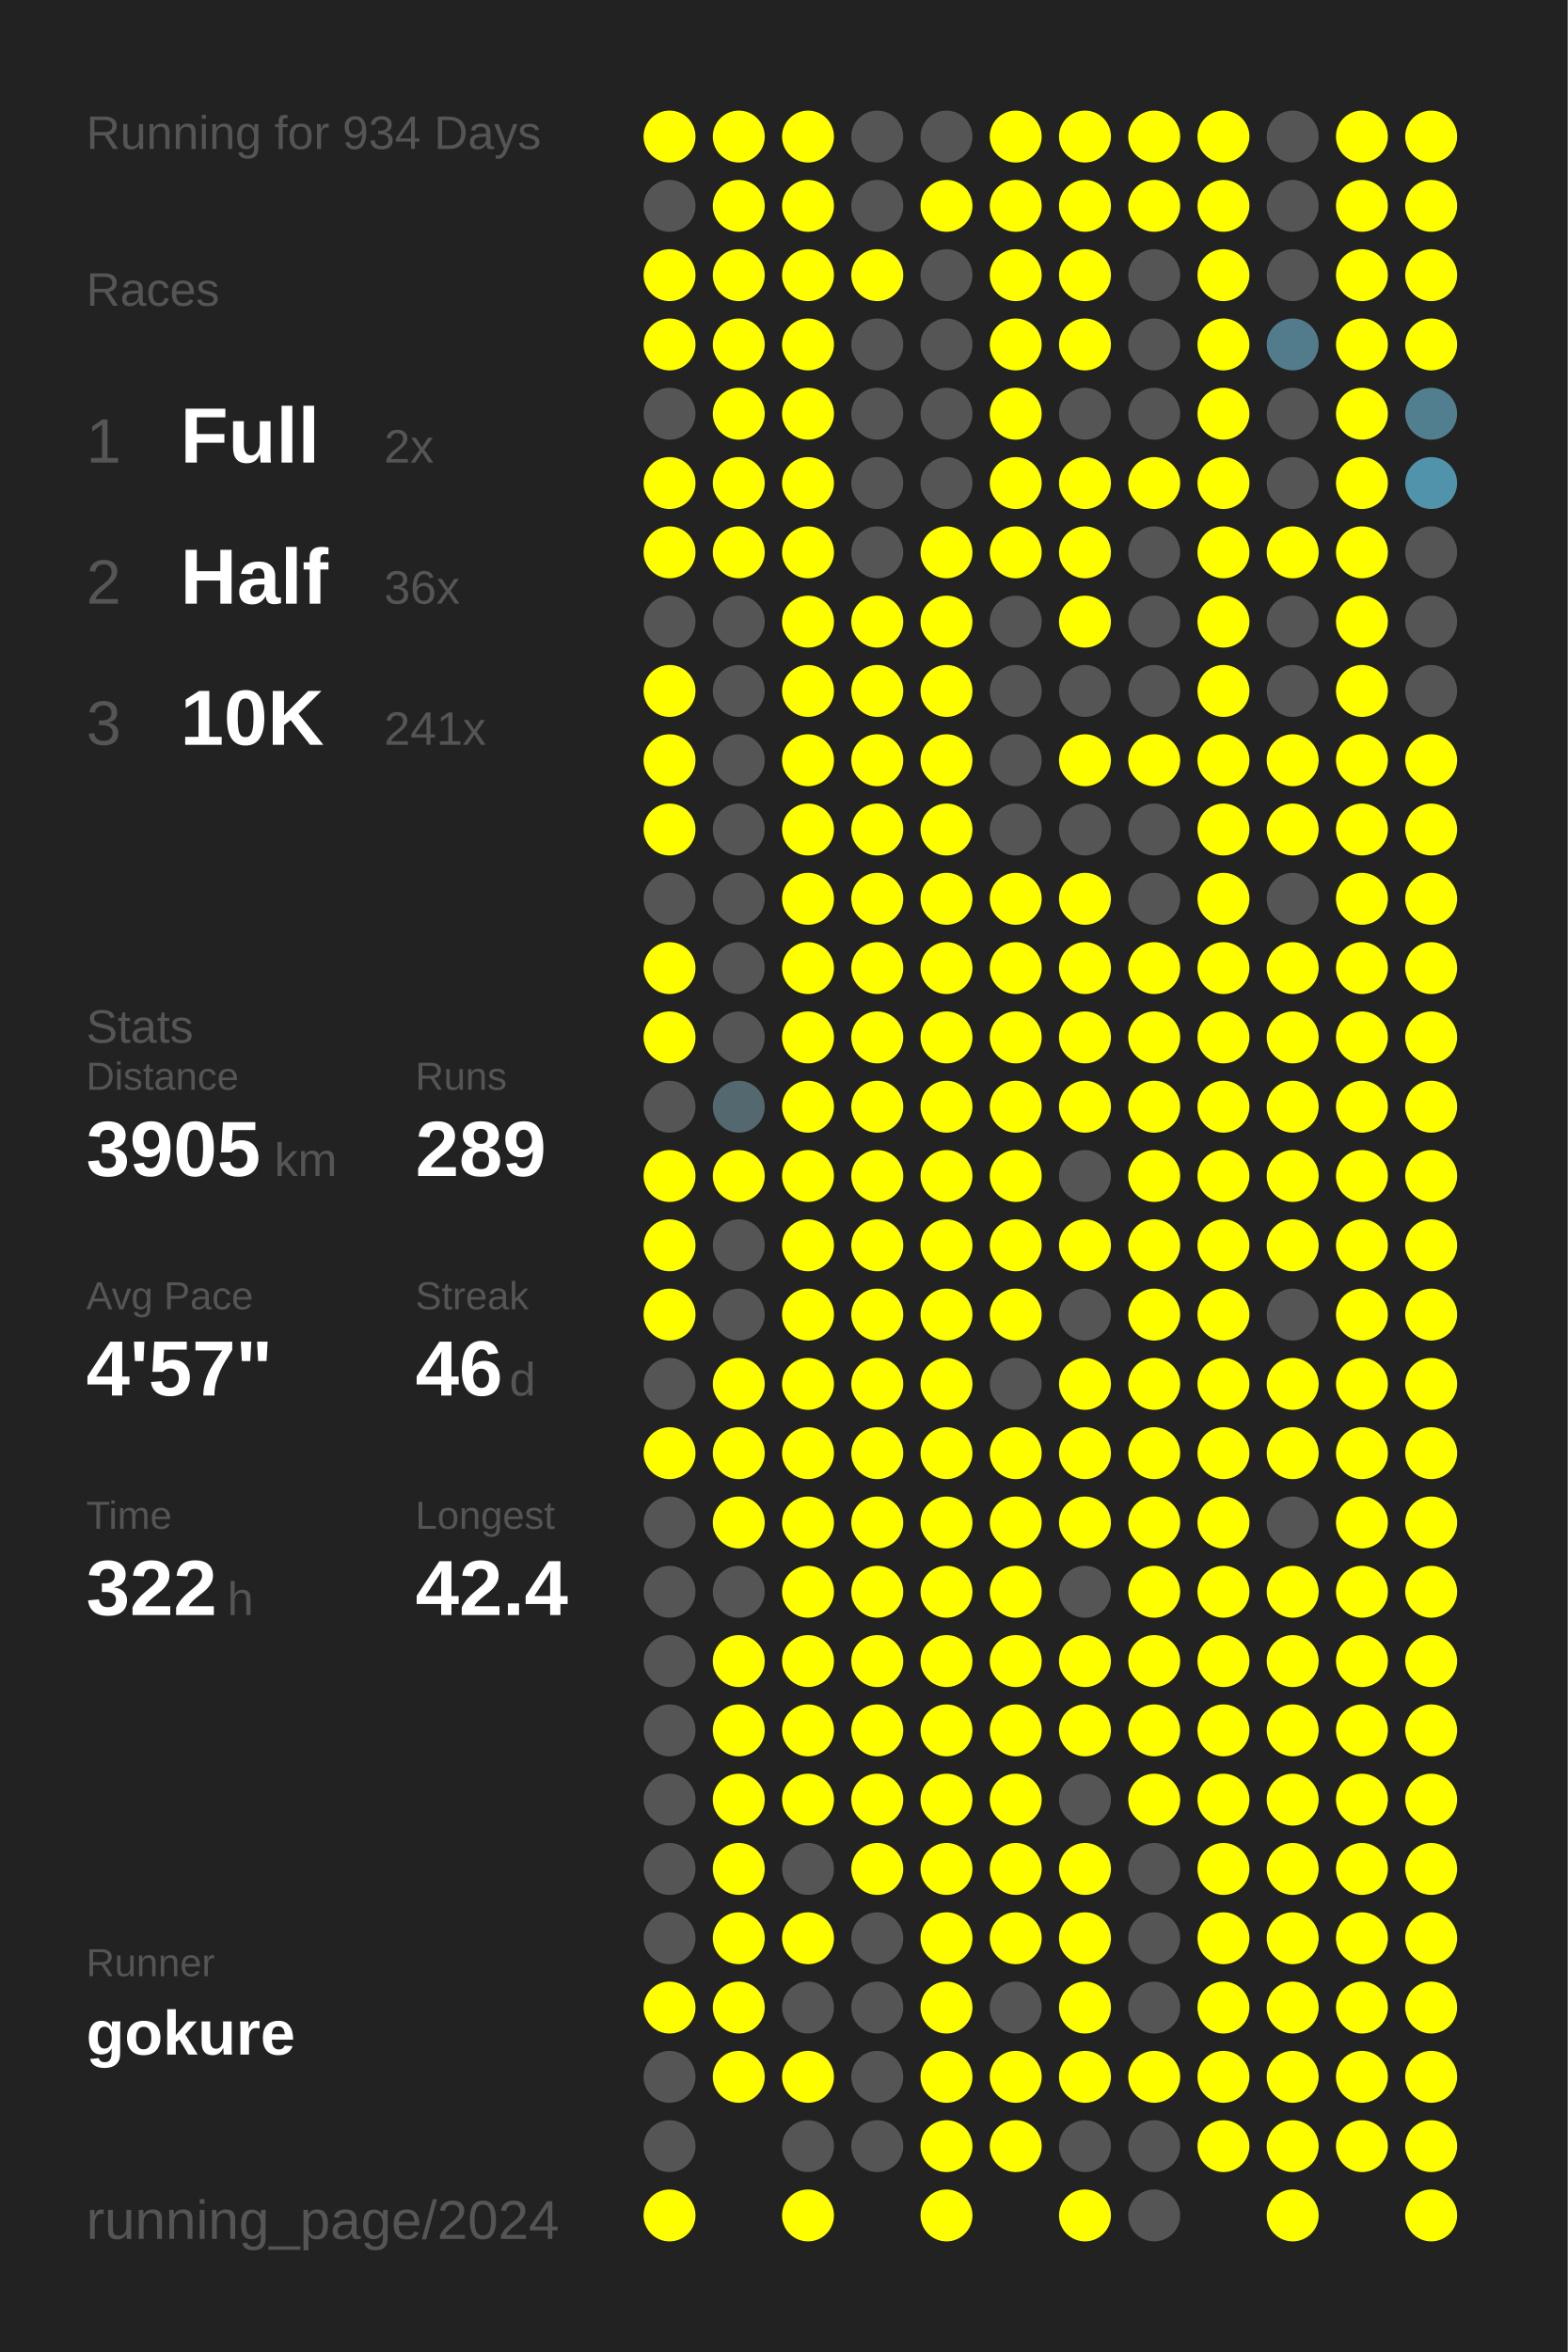
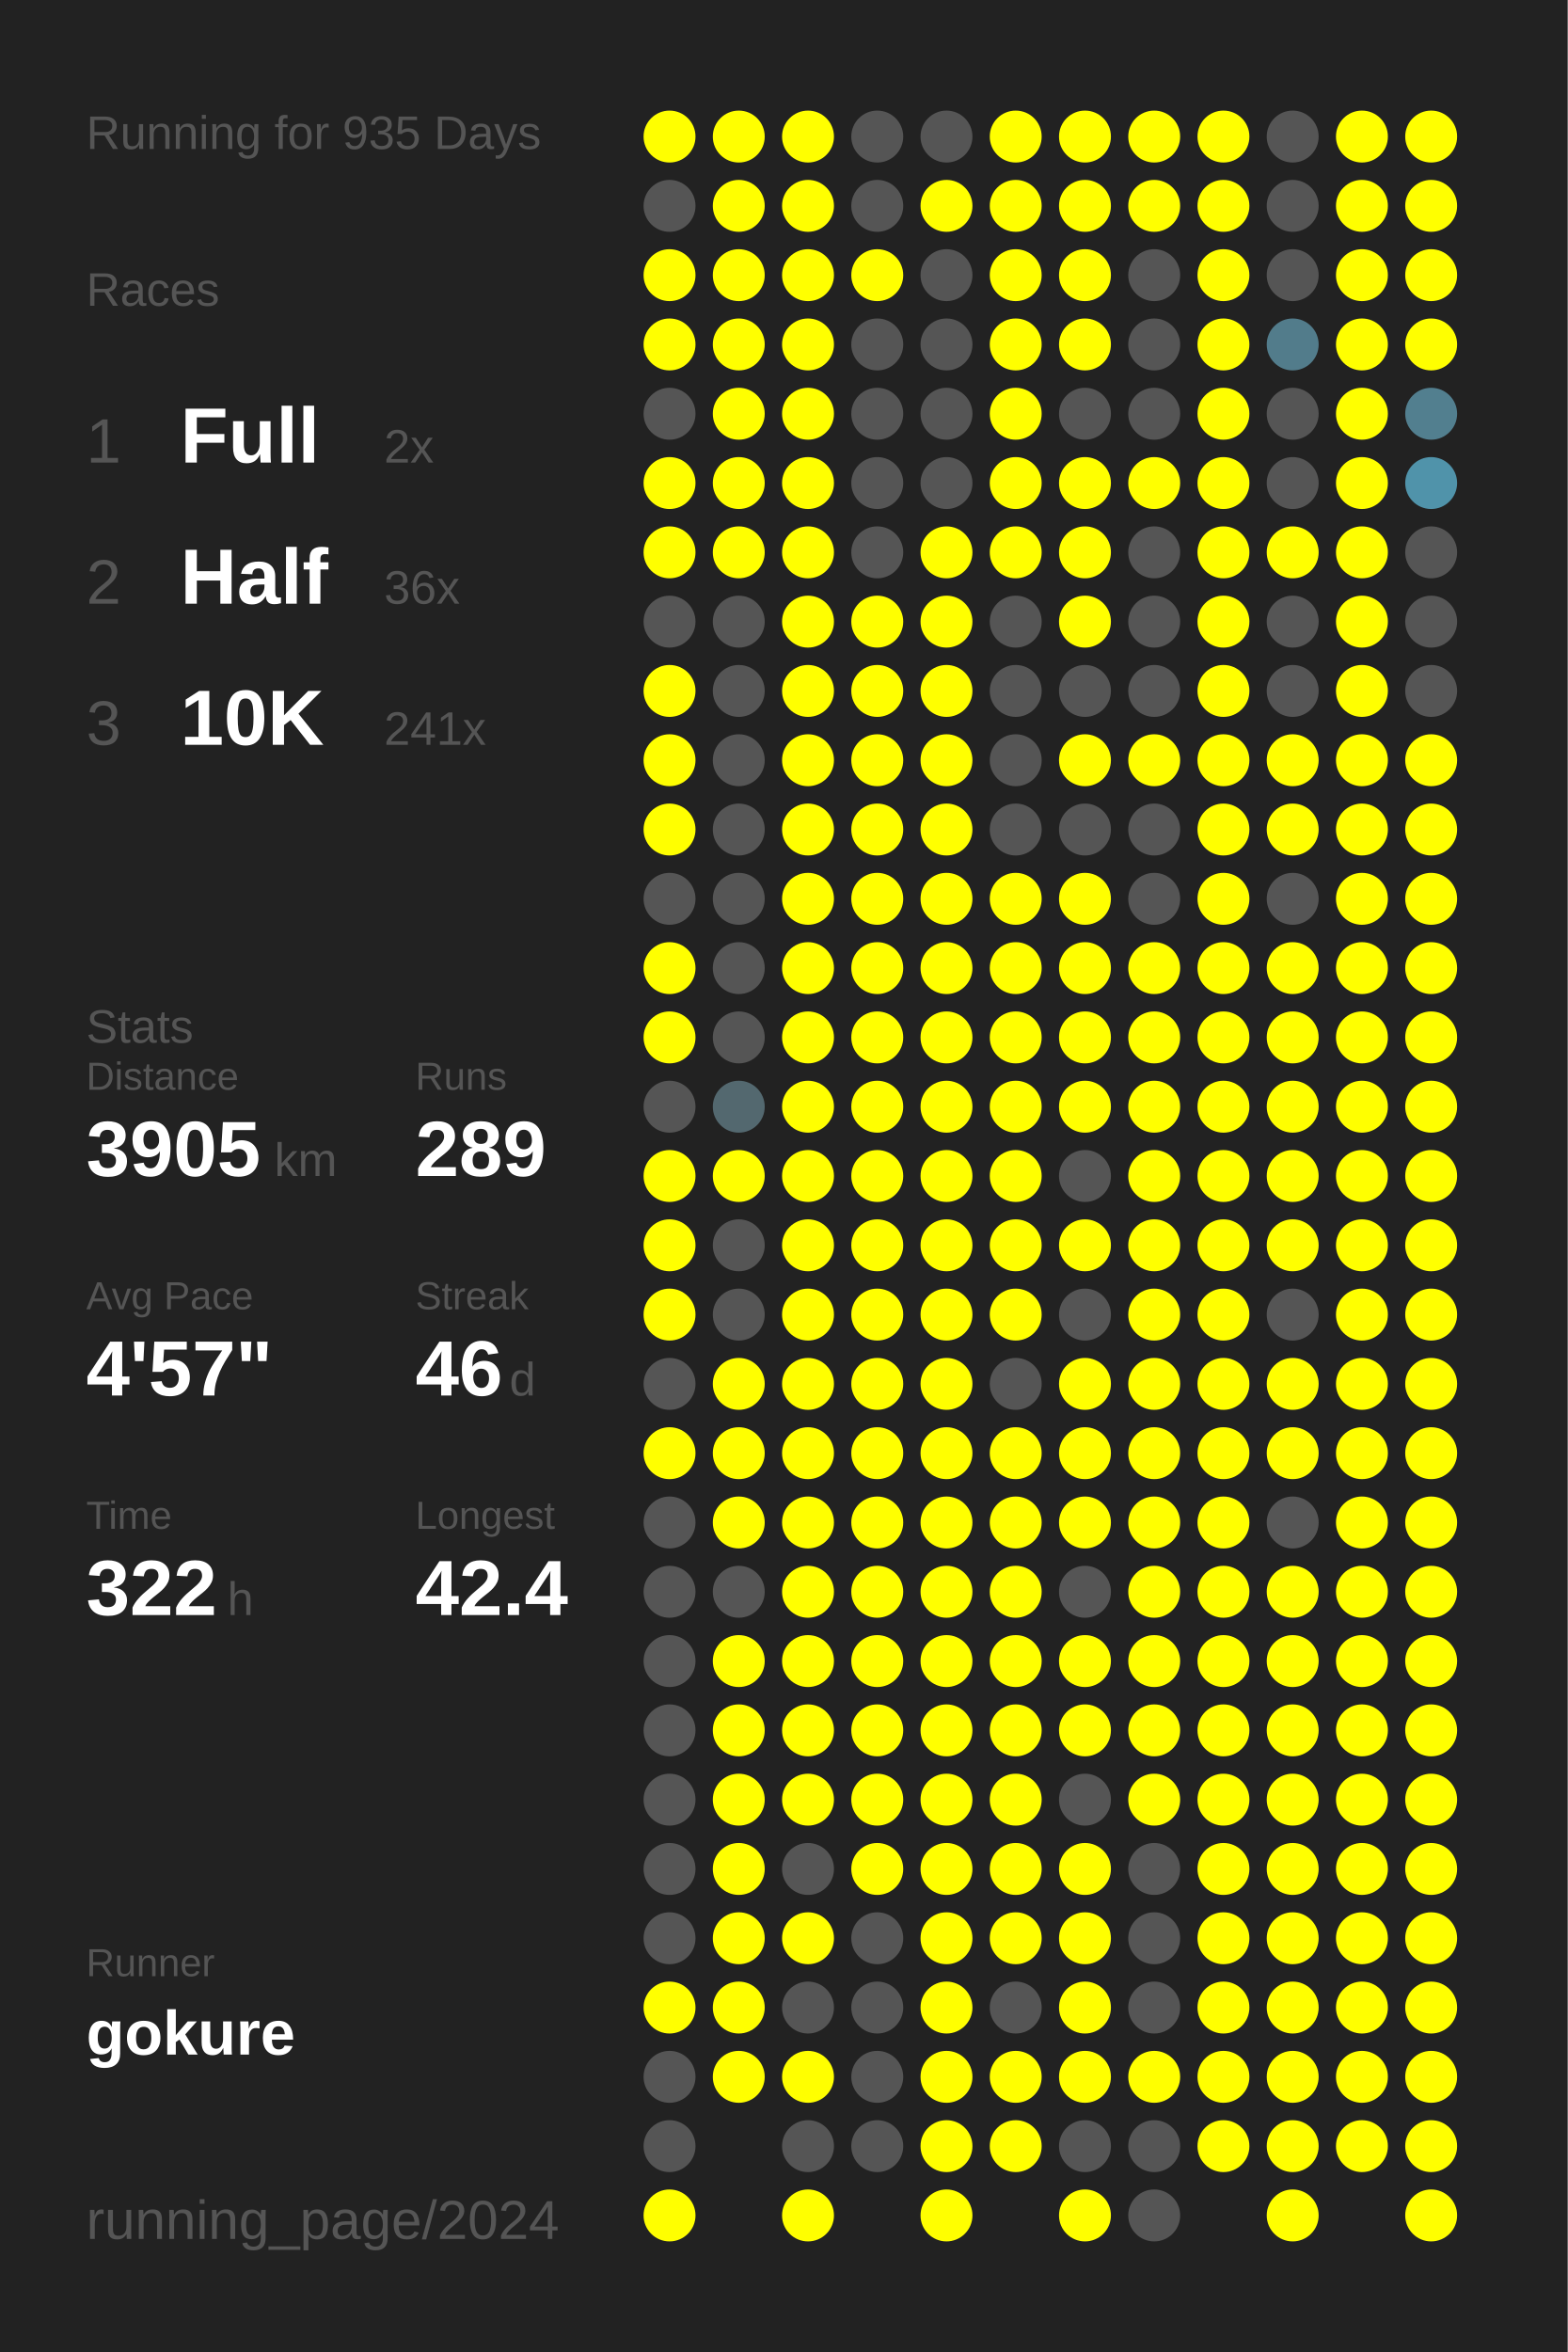
<svg xmlns="http://www.w3.org/2000/svg" baseProfile="full" height="300mm" version="1.1" viewBox="0,0,200,300" width="200mm">
  <defs />
  <rect fill="#222222" height="300" width="200" x="0" y="0" />
-   <text fill="#555555" style="font-size:6px; font-family:Arial;" x="11" y="19">Running for 934 Days</text>
+   <text fill="#555555" style="font-size:6px; font-family:Arial;" x="11" y="19">Running for 935 Days</text>
  <text fill="#555555" style="font-size:6px; font-family:Arial;" x="11" y="39">Races</text>
  <text fill="#555555" style="font-size:8px; font-family:Arial;" x="11" y="59">1</text>
  <text fill="#FFFFFF" style="font-size:10px; font-family:Arial; font-weight:bold;" x="23" y="59">Full</text>
  <text fill="#555555" style="font-size:6px; font-family:Arial;" x="49" y="59">2x</text>
  <text fill="#555555" style="font-size:8px; font-family:Arial;" x="11" y="77">2</text>
  <text fill="#FFFFFF" style="font-size:10px; font-family:Arial; font-weight:bold;" x="23" y="77">Half</text>
  <text fill="#555555" style="font-size:6px; font-family:Arial;" x="49" y="77">36x</text>
  <text fill="#555555" style="font-size:8px; font-family:Arial;" x="11" y="95">3</text>
  <text fill="#FFFFFF" style="font-size:10px; font-family:Arial; font-weight:bold;" x="23" y="95">10K</text>
  <text fill="#555555" style="font-size:6px; font-family:Arial;" x="49" y="95">241x</text>
  <text fill="#555555" style="font-size:6px; font-family:Arial;" x="11" y="133">Stats</text>
  <text fill="#555555" style="font-size:5px; font-family:Arial;" x="11" y="139">Distance</text>
  <text fill="#FFFFFF" style="font-size:10px; font-family:Arial; font-weight:bold;" x="11" y="150">3905</text>
  <text fill="#555555" style="font-size:6px; font-family:Arial;" x="35" y="150">km</text>
  <text fill="#555555" style="font-size:5px; font-family:Arial;" x="53" y="139">Runs</text>
  <text fill="#FFFFFF" style="font-size:10px; font-family:Arial; font-weight:bold;" x="53" y="150">289</text>
  <text fill="#555555" style="font-size:5px; font-family:Arial;" x="11" y="167">Avg Pace</text>
  <text fill="#FFFFFF" style="font-size:10px; font-family:Arial; font-weight:bold;" x="11" y="178">4'57"</text>
  <text fill="#555555" style="font-size:5px; font-family:Arial;" x="53" y="167">Streak</text>
  <text fill="#FFFFFF" style="font-size:10px; font-family:Arial; font-weight:bold;" x="53" y="178">46</text>
  <text fill="#555555" style="font-size:6px; font-family:Arial;" x="65" y="178">d</text>
  <text fill="#555555" style="font-size:5px; font-family:Arial;" x="11" y="195">Time</text>
  <text fill="#FFFFFF" style="font-size:10px; font-family:Arial; font-weight:bold;" x="11" y="206">322</text>
  <text fill="#555555" style="font-size:6px; font-family:Arial;" x="29" y="206">h</text>
  <text fill="#555555" style="font-size:5px; font-family:Arial;" x="53" y="195">Longest</text>
  <text fill="#FFFFFF" style="font-size:10px; font-family:Arial; font-weight:bold;" x="53" y="206">42.4</text>
  <text fill="#555555" style="font-size:5px; font-family:Arial;" x="11" y="252.065">Runner</text>
  <text fill="#FFFFFF" style="font-size:8px; font-family:Arial; font-weight:bold;" x="11" y="262.065">gokure</text>
  <text fill="#555555" style="font-size:7px; font-family:Arial;" x="11" y="285.581">running_page/2024</text>
  <circle cx="85.417" cy="17.419" fill="#FFFF00" r="3.312" />
  <circle cx="85.417" cy="26.258" fill="#555555" r="3.312" />
  <circle cx="85.417" cy="35.097" fill="#FFFF00" r="3.312" />
  <circle cx="85.417" cy="43.935" fill="#FFFF00" r="3.312" />
  <circle cx="85.417" cy="52.774" fill="#555555" r="3.312" />
  <circle cx="85.417" cy="61.613" fill="#FFFF00" r="3.312" />
  <circle cx="85.417" cy="70.452" fill="#FFFF00" r="3.312" />
  <circle cx="85.417" cy="79.29" fill="#555555" r="3.312" />
  <circle cx="85.417" cy="88.129" fill="#FFFF00" r="3.312" />
  <circle cx="85.417" cy="96.968" fill="#FFFF00" r="3.312" />
  <circle cx="85.417" cy="105.806" fill="#FFFF00" r="3.312" />
  <circle cx="85.417" cy="114.645" fill="#555555" r="3.312" />
  <circle cx="85.417" cy="123.484" fill="#FFFF00" r="3.312" />
  <circle cx="85.417" cy="132.323" fill="#FFFF00" r="3.312" />
  <circle cx="85.417" cy="141.161" fill="#555555" r="3.312" />
  <circle cx="85.417" cy="150" fill="#FFFF00" r="3.312" />
  <circle cx="85.417" cy="158.839" fill="#FFFF00" r="3.312" />
  <circle cx="85.417" cy="167.677" fill="#FFFF00" r="3.312" />
  <circle cx="85.417" cy="176.516" fill="#555555" r="3.312" />
  <circle cx="85.417" cy="185.355" fill="#FFFF00" r="3.312" />
  <circle cx="85.417" cy="194.194" fill="#555555" r="3.312" />
  <circle cx="85.417" cy="203.032" fill="#555555" r="3.312" />
  <circle cx="85.417" cy="211.871" fill="#555555" r="3.312" />
  <circle cx="85.417" cy="220.71" fill="#555555" r="3.312" />
  <circle cx="85.417" cy="229.548" fill="#555555" r="3.312" />
  <circle cx="85.417" cy="238.387" fill="#555555" r="3.312" />
  <circle cx="85.417" cy="247.226" fill="#555555" r="3.312" />
  <circle cx="85.417" cy="256.065" fill="#FFFF00" r="3.312" />
  <circle cx="85.417" cy="264.903" fill="#555555" r="3.312" />
  <circle cx="85.417" cy="273.742" fill="#555555" r="3.312" />
  <circle cx="85.417" cy="282.581" fill="#FFFF00" r="3.312" />
  <circle cx="94.25" cy="17.419" fill="#FFFF00" r="3.312" />
  <circle cx="94.25" cy="26.258" fill="#FFFF00" r="3.312" />
  <circle cx="94.25" cy="35.097" fill="#FFFF00" r="3.312" />
  <circle cx="94.25" cy="43.935" fill="#FFFF00" r="3.312" />
  <circle cx="94.25" cy="52.774" fill="#FFFF00" r="3.312" />
  <circle cx="94.25" cy="61.613" fill="#FFFF00" r="3.312" />
  <circle cx="94.25" cy="70.452" fill="#FFFF00" r="3.312" />
  <circle cx="94.25" cy="79.29" fill="#555555" r="3.312" />
  <circle cx="94.25" cy="88.129" fill="#555555" r="3.312" />
  <circle cx="94.25" cy="96.968" fill="#555555" r="3.312" />
  <circle cx="94.25" cy="105.806" fill="#555555" r="3.312" />
  <circle cx="94.25" cy="114.645" fill="#555555" r="3.312" />
  <circle cx="94.25" cy="123.484" fill="#555555" r="3.312" />
  <circle cx="94.25" cy="132.323" fill="#555555" r="3.312" />
  <circle cx="94.25" cy="141.161" fill="#53686f" r="3.312" />
  <circle cx="94.25" cy="150" fill="#FFFF00" r="3.312" />
  <circle cx="94.25" cy="158.839" fill="#555555" r="3.312" />
  <circle cx="94.25" cy="167.677" fill="#555555" r="3.312" />
  <circle cx="94.25" cy="176.516" fill="#FFFF00" r="3.312" />
  <circle cx="94.25" cy="185.355" fill="#FFFF00" r="3.312" />
  <circle cx="94.25" cy="194.194" fill="#FFFF00" r="3.312" />
  <circle cx="94.25" cy="203.032" fill="#555555" r="3.312" />
  <circle cx="94.25" cy="211.871" fill="#FFFF00" r="3.312" />
  <circle cx="94.25" cy="220.71" fill="#FFFF00" r="3.312" />
  <circle cx="94.25" cy="229.548" fill="#FFFF00" r="3.312" />
  <circle cx="94.25" cy="238.387" fill="#FFFF00" r="3.312" />
  <circle cx="94.25" cy="247.226" fill="#FFFF00" r="3.312" />
  <circle cx="94.25" cy="256.065" fill="#FFFF00" r="3.312" />
  <circle cx="94.25" cy="264.903" fill="#FFFF00" r="3.312" />
  <circle cx="103.083" cy="17.419" fill="#FFFF00" r="3.312" />
  <circle cx="103.083" cy="26.258" fill="#FFFF00" r="3.312" />
  <circle cx="103.083" cy="35.097" fill="#FFFF00" r="3.312" />
  <circle cx="103.083" cy="43.935" fill="#FFFF00" r="3.312" />
  <circle cx="103.083" cy="52.774" fill="#FFFF00" r="3.312" />
  <circle cx="103.083" cy="61.613" fill="#FFFF00" r="3.312" />
  <circle cx="103.083" cy="70.452" fill="#FFFF00" r="3.312" />
  <circle cx="103.083" cy="79.29" fill="#FFFF00" r="3.312" />
  <circle cx="103.083" cy="88.129" fill="#FFFF00" r="3.312" />
  <circle cx="103.083" cy="96.968" fill="#FFFF00" r="3.312" />
  <circle cx="103.083" cy="105.806" fill="#FFFF00" r="3.312" />
  <circle cx="103.083" cy="114.645" fill="#FFFF00" r="3.312" />
  <circle cx="103.083" cy="123.484" fill="#FFFF00" r="3.312" />
  <circle cx="103.083" cy="132.323" fill="#FFFF00" r="3.312" />
  <circle cx="103.083" cy="141.161" fill="#FFFF00" r="3.312" />
  <circle cx="103.083" cy="150" fill="#FFFF00" r="3.312" />
  <circle cx="103.083" cy="158.839" fill="#FFFF00" r="3.312" />
  <circle cx="103.083" cy="167.677" fill="#FFFF00" r="3.312" />
  <circle cx="103.083" cy="176.516" fill="#FFFF00" r="3.312" />
  <circle cx="103.083" cy="185.355" fill="#FFFF00" r="3.312" />
  <circle cx="103.083" cy="194.194" fill="#FFFF00" r="3.312" />
  <circle cx="103.083" cy="203.032" fill="#FFFF00" r="3.312" />
  <circle cx="103.083" cy="211.871" fill="#FFFF00" r="3.312" />
  <circle cx="103.083" cy="220.71" fill="#FFFF00" r="3.312" />
  <circle cx="103.083" cy="229.548" fill="#FFFF00" r="3.312" />
  <circle cx="103.083" cy="238.387" fill="#555555" r="3.312" />
  <circle cx="103.083" cy="247.226" fill="#FFFF00" r="3.312" />
  <circle cx="103.083" cy="256.065" fill="#555555" r="3.312" />
  <circle cx="103.083" cy="264.903" fill="#FFFF00" r="3.312" />
  <circle cx="103.083" cy="273.742" fill="#555555" r="3.312" />
  <circle cx="103.083" cy="282.581" fill="#FFFF00" r="3.312" />
  <circle cx="111.917" cy="17.419" fill="#555555" r="3.312" />
  <circle cx="111.917" cy="26.258" fill="#555555" r="3.312" />
  <circle cx="111.917" cy="35.097" fill="#FFFF00" r="3.312" />
  <circle cx="111.917" cy="43.935" fill="#555555" r="3.312" />
  <circle cx="111.917" cy="52.774" fill="#555555" r="3.312" />
  <circle cx="111.917" cy="61.613" fill="#555555" r="3.312" />
  <circle cx="111.917" cy="70.452" fill="#555555" r="3.312" />
  <circle cx="111.917" cy="79.29" fill="#FFFF00" r="3.312" />
  <circle cx="111.917" cy="88.129" fill="#FFFF00" r="3.312" />
  <circle cx="111.917" cy="96.968" fill="#FFFF00" r="3.312" />
  <circle cx="111.917" cy="105.806" fill="#FFFF00" r="3.312" />
  <circle cx="111.917" cy="114.645" fill="#FFFF00" r="3.312" />
  <circle cx="111.917" cy="123.484" fill="#FFFF00" r="3.312" />
  <circle cx="111.917" cy="132.323" fill="#FFFF00" r="3.312" />
  <circle cx="111.917" cy="141.161" fill="#FFFF00" r="3.312" />
  <circle cx="111.917" cy="150" fill="#FFFF00" r="3.312" />
  <circle cx="111.917" cy="158.839" fill="#FFFF00" r="3.312" />
  <circle cx="111.917" cy="167.677" fill="#FFFF00" r="3.312" />
  <circle cx="111.917" cy="176.516" fill="#FFFF00" r="3.312" />
  <circle cx="111.917" cy="185.355" fill="#FFFF00" r="3.312" />
  <circle cx="111.917" cy="194.194" fill="#FFFF00" r="3.312" />
  <circle cx="111.917" cy="203.032" fill="#FFFF00" r="3.312" />
  <circle cx="111.917" cy="211.871" fill="#FFFF00" r="3.312" />
  <circle cx="111.917" cy="220.71" fill="#FFFF00" r="3.312" />
  <circle cx="111.917" cy="229.548" fill="#FFFF00" r="3.312" />
  <circle cx="111.917" cy="238.387" fill="#FFFF00" r="3.312" />
  <circle cx="111.917" cy="247.226" fill="#555555" r="3.312" />
  <circle cx="111.917" cy="256.065" fill="#555555" r="3.312" />
  <circle cx="111.917" cy="264.903" fill="#555555" r="3.312" />
  <circle cx="111.917" cy="273.742" fill="#555555" r="3.312" />
  <circle cx="120.75" cy="17.419" fill="#555555" r="3.312" />
  <circle cx="120.75" cy="26.258" fill="#FFFF00" r="3.312" />
  <circle cx="120.75" cy="35.097" fill="#555555" r="3.312" />
  <circle cx="120.75" cy="43.935" fill="#555555" r="3.312" />
  <circle cx="120.75" cy="52.774" fill="#555555" r="3.312" />
  <circle cx="120.75" cy="61.613" fill="#555555" r="3.312" />
  <circle cx="120.75" cy="70.452" fill="#FFFF00" r="3.312" />
  <circle cx="120.75" cy="79.29" fill="#FFFF00" r="3.312" />
  <circle cx="120.75" cy="88.129" fill="#FFFF00" r="3.312" />
  <circle cx="120.75" cy="96.968" fill="#FFFF00" r="3.312" />
  <circle cx="120.75" cy="105.806" fill="#FFFF00" r="3.312" />
  <circle cx="120.75" cy="114.645" fill="#FFFF00" r="3.312" />
  <circle cx="120.75" cy="123.484" fill="#FFFF00" r="3.312" />
  <circle cx="120.75" cy="132.323" fill="#FFFF00" r="3.312" />
  <circle cx="120.75" cy="141.161" fill="#FFFF00" r="3.312" />
  <circle cx="120.75" cy="150" fill="#FFFF00" r="3.312" />
  <circle cx="120.75" cy="158.839" fill="#FFFF00" r="3.312" />
  <circle cx="120.75" cy="167.677" fill="#FFFF00" r="3.312" />
  <circle cx="120.75" cy="176.516" fill="#FFFF00" r="3.312" />
  <circle cx="120.75" cy="185.355" fill="#FFFF00" r="3.312" />
  <circle cx="120.75" cy="194.194" fill="#FFFF00" r="3.312" />
  <circle cx="120.75" cy="203.032" fill="#FFFF00" r="3.312" />
  <circle cx="120.75" cy="211.871" fill="#FFFF00" r="3.312" />
  <circle cx="120.75" cy="220.71" fill="#FFFF00" r="3.312" />
  <circle cx="120.75" cy="229.548" fill="#FFFF00" r="3.312" />
  <circle cx="120.75" cy="238.387" fill="#FFFF00" r="3.312" />
  <circle cx="120.75" cy="247.226" fill="#FFFF00" r="3.312" />
  <circle cx="120.75" cy="256.065" fill="#FFFF00" r="3.312" />
  <circle cx="120.75" cy="264.903" fill="#FFFF00" r="3.312" />
  <circle cx="120.75" cy="273.742" fill="#FFFF00" r="3.312" />
  <circle cx="120.75" cy="282.581" fill="#FFFF00" r="3.312" />
  <circle cx="129.583" cy="17.419" fill="#FFFF00" r="3.312" />
  <circle cx="129.583" cy="26.258" fill="#FFFF00" r="3.312" />
  <circle cx="129.583" cy="35.097" fill="#FFFF00" r="3.312" />
  <circle cx="129.583" cy="43.935" fill="#FFFF00" r="3.312" />
  <circle cx="129.583" cy="52.774" fill="#FFFF00" r="3.312" />
  <circle cx="129.583" cy="61.613" fill="#FFFF00" r="3.312" />
  <circle cx="129.583" cy="70.452" fill="#FFFF00" r="3.312" />
  <circle cx="129.583" cy="79.29" fill="#555555" r="3.312" />
  <circle cx="129.583" cy="88.129" fill="#555555" r="3.312" />
  <circle cx="129.583" cy="96.968" fill="#555555" r="3.312" />
  <circle cx="129.583" cy="105.806" fill="#555555" r="3.312" />
  <circle cx="129.583" cy="114.645" fill="#FFFF00" r="3.312" />
  <circle cx="129.583" cy="123.484" fill="#FFFF00" r="3.312" />
  <circle cx="129.583" cy="132.323" fill="#FFFF00" r="3.312" />
  <circle cx="129.583" cy="141.161" fill="#FFFF00" r="3.312" />
  <circle cx="129.583" cy="150" fill="#FFFF00" r="3.312" />
  <circle cx="129.583" cy="158.839" fill="#FFFF00" r="3.312" />
  <circle cx="129.583" cy="167.677" fill="#FFFF00" r="3.312" />
  <circle cx="129.583" cy="176.516" fill="#555555" r="3.312" />
  <circle cx="129.583" cy="185.355" fill="#FFFF00" r="3.312" />
  <circle cx="129.583" cy="194.194" fill="#FFFF00" r="3.312" />
  <circle cx="129.583" cy="203.032" fill="#FFFF00" r="3.312" />
  <circle cx="129.583" cy="211.871" fill="#FFFF00" r="3.312" />
  <circle cx="129.583" cy="220.71" fill="#FFFF00" r="3.312" />
  <circle cx="129.583" cy="229.548" fill="#FFFF00" r="3.312" />
  <circle cx="129.583" cy="238.387" fill="#FFFF00" r="3.312" />
  <circle cx="129.583" cy="247.226" fill="#FFFF00" r="3.312" />
  <circle cx="129.583" cy="256.065" fill="#555555" r="3.312" />
  <circle cx="129.583" cy="264.903" fill="#FFFF00" r="3.312" />
  <circle cx="129.583" cy="273.742" fill="#FFFF00" r="3.312" />
  <circle cx="138.417" cy="17.419" fill="#FFFF00" r="3.312" />
  <circle cx="138.417" cy="26.258" fill="#FFFF00" r="3.312" />
  <circle cx="138.417" cy="35.097" fill="#FFFF00" r="3.312" />
  <circle cx="138.417" cy="43.935" fill="#FFFF00" r="3.312" />
  <circle cx="138.417" cy="52.774" fill="#555555" r="3.312" />
  <circle cx="138.417" cy="61.613" fill="#FFFF00" r="3.312" />
  <circle cx="138.417" cy="70.452" fill="#FFFF00" r="3.312" />
  <circle cx="138.417" cy="79.29" fill="#FFFF00" r="3.312" />
  <circle cx="138.417" cy="88.129" fill="#555555" r="3.312" />
  <circle cx="138.417" cy="96.968" fill="#FFFF00" r="3.312" />
  <circle cx="138.417" cy="105.806" fill="#555555" r="3.312" />
  <circle cx="138.417" cy="114.645" fill="#FFFF00" r="3.312" />
  <circle cx="138.417" cy="123.484" fill="#FFFF00" r="3.312" />
  <circle cx="138.417" cy="132.323" fill="#FFFF00" r="3.312" />
  <circle cx="138.417" cy="141.161" fill="#FFFF00" r="3.312" />
  <circle cx="138.417" cy="150" fill="#555555" r="3.312" />
  <circle cx="138.417" cy="158.839" fill="#FFFF00" r="3.312" />
  <circle cx="138.417" cy="167.677" fill="#555555" r="3.312" />
  <circle cx="138.417" cy="176.516" fill="#FFFF00" r="3.312" />
  <circle cx="138.417" cy="185.355" fill="#FFFF00" r="3.312" />
  <circle cx="138.417" cy="194.194" fill="#FFFF00" r="3.312" />
  <circle cx="138.417" cy="203.032" fill="#555555" r="3.312" />
  <circle cx="138.417" cy="211.871" fill="#FFFF00" r="3.312" />
  <circle cx="138.417" cy="220.71" fill="#FFFF00" r="3.312" />
  <circle cx="138.417" cy="229.548" fill="#555555" r="3.312" />
  <circle cx="138.417" cy="238.387" fill="#FFFF00" r="3.312" />
  <circle cx="138.417" cy="247.226" fill="#FFFF00" r="3.312" />
  <circle cx="138.417" cy="256.065" fill="#FFFF00" r="3.312" />
  <circle cx="138.417" cy="264.903" fill="#FFFF00" r="3.312" />
  <circle cx="138.417" cy="273.742" fill="#555555" r="3.312" />
  <circle cx="138.417" cy="282.581" fill="#FFFF00" r="3.312" />
  <circle cx="147.25" cy="17.419" fill="#FFFF00" r="3.312" />
  <circle cx="147.25" cy="26.258" fill="#FFFF00" r="3.312" />
  <circle cx="147.25" cy="35.097" fill="#555555" r="3.312" />
  <circle cx="147.25" cy="43.935" fill="#555555" r="3.312" />
  <circle cx="147.25" cy="52.774" fill="#555555" r="3.312" />
  <circle cx="147.25" cy="61.613" fill="#FFFF00" r="3.312" />
  <circle cx="147.25" cy="70.452" fill="#555555" r="3.312" />
  <circle cx="147.25" cy="79.29" fill="#555555" r="3.312" />
  <circle cx="147.25" cy="88.129" fill="#555555" r="3.312" />
  <circle cx="147.25" cy="96.968" fill="#FFFF00" r="3.312" />
  <circle cx="147.25" cy="105.806" fill="#555555" r="3.312" />
  <circle cx="147.25" cy="114.645" fill="#555555" r="3.312" />
  <circle cx="147.25" cy="123.484" fill="#FFFF00" r="3.312" />
  <circle cx="147.25" cy="132.323" fill="#FFFF00" r="3.312" />
  <circle cx="147.25" cy="141.161" fill="#FFFF00" r="3.312" />
  <circle cx="147.25" cy="150" fill="#FFFF00" r="3.312" />
  <circle cx="147.25" cy="158.839" fill="#FFFF00" r="3.312" />
  <circle cx="147.25" cy="167.677" fill="#FFFF00" r="3.312" />
  <circle cx="147.25" cy="176.516" fill="#FFFF00" r="3.312" />
  <circle cx="147.25" cy="185.355" fill="#FFFF00" r="3.312" />
  <circle cx="147.25" cy="194.194" fill="#FFFF00" r="3.312" />
  <circle cx="147.25" cy="203.032" fill="#FFFF00" r="3.312" />
  <circle cx="147.25" cy="211.871" fill="#FFFF00" r="3.312" />
  <circle cx="147.25" cy="220.71" fill="#FFFF00" r="3.312" />
  <circle cx="147.25" cy="229.548" fill="#FFFF00" r="3.312" />
  <circle cx="147.25" cy="238.387" fill="#555555" r="3.312" />
  <circle cx="147.25" cy="247.226" fill="#555555" r="3.312" />
  <circle cx="147.25" cy="256.065" fill="#555555" r="3.312" />
  <circle cx="147.25" cy="264.903" fill="#FFFF00" r="3.312" />
  <circle cx="147.25" cy="273.742" fill="#555555" r="3.312" />
  <circle cx="147.25" cy="282.581" fill="#555555" r="3.312" />
  <circle cx="156.083" cy="17.419" fill="#FFFF00" r="3.312" />
  <circle cx="156.083" cy="26.258" fill="#FFFF00" r="3.312" />
  <circle cx="156.083" cy="35.097" fill="#FFFF00" r="3.312" />
  <circle cx="156.083" cy="43.935" fill="#FFFF00" r="3.312" />
  <circle cx="156.083" cy="52.774" fill="#FFFF00" r="3.312" />
  <circle cx="156.083" cy="61.613" fill="#FFFF00" r="3.312" />
  <circle cx="156.083" cy="70.452" fill="#FFFF00" r="3.312" />
  <circle cx="156.083" cy="79.29" fill="#FFFF00" r="3.312" />
  <circle cx="156.083" cy="88.129" fill="#FFFF00" r="3.312" />
  <circle cx="156.083" cy="96.968" fill="#FFFF00" r="3.312" />
  <circle cx="156.083" cy="105.806" fill="#FFFF00" r="3.312" />
  <circle cx="156.083" cy="114.645" fill="#FFFF00" r="3.312" />
  <circle cx="156.083" cy="123.484" fill="#FFFF00" r="3.312" />
  <circle cx="156.083" cy="132.323" fill="#FFFF00" r="3.312" />
  <circle cx="156.083" cy="141.161" fill="#FFFF00" r="3.312" />
  <circle cx="156.083" cy="150" fill="#FFFF00" r="3.312" />
  <circle cx="156.083" cy="158.839" fill="#FFFF00" r="3.312" />
  <circle cx="156.083" cy="167.677" fill="#FFFF00" r="3.312" />
  <circle cx="156.083" cy="176.516" fill="#FFFF00" r="3.312" />
  <circle cx="156.083" cy="185.355" fill="#FFFF00" r="3.312" />
  <circle cx="156.083" cy="194.194" fill="#FFFF00" r="3.312" />
  <circle cx="156.083" cy="203.032" fill="#FFFF00" r="3.312" />
  <circle cx="156.083" cy="211.871" fill="#FFFF00" r="3.312" />
  <circle cx="156.083" cy="220.71" fill="#FFFF00" r="3.312" />
  <circle cx="156.083" cy="229.548" fill="#FFFF00" r="3.312" />
  <circle cx="156.083" cy="238.387" fill="#FFFF00" r="3.312" />
  <circle cx="156.083" cy="247.226" fill="#FFFF00" r="3.312" />
  <circle cx="156.083" cy="256.065" fill="#FFFF00" r="3.312" />
  <circle cx="156.083" cy="264.903" fill="#FFFF00" r="3.312" />
  <circle cx="156.083" cy="273.742" fill="#FFFF00" r="3.312" />
  <circle cx="164.917" cy="17.419" fill="#555555" r="3.312" />
  <circle cx="164.917" cy="26.258" fill="#555555" r="3.312" />
  <circle cx="164.917" cy="35.097" fill="#555555" r="3.312" />
  <circle cx="164.917" cy="43.935" fill="#527c8b" r="3.312" />
  <circle cx="164.917" cy="52.774" fill="#555555" r="3.312" />
  <circle cx="164.917" cy="61.613" fill="#555555" r="3.312" />
  <circle cx="164.917" cy="70.452" fill="#FFFF00" r="3.312" />
  <circle cx="164.917" cy="79.29" fill="#555555" r="3.312" />
  <circle cx="164.917" cy="88.129" fill="#555555" r="3.312" />
  <circle cx="164.917" cy="96.968" fill="#FFFF00" r="3.312" />
  <circle cx="164.917" cy="105.806" fill="#FFFF00" r="3.312" />
  <circle cx="164.917" cy="114.645" fill="#555555" r="3.312" />
  <circle cx="164.917" cy="123.484" fill="#FFFF00" r="3.312" />
  <circle cx="164.917" cy="132.323" fill="#FFFF00" r="3.312" />
  <circle cx="164.917" cy="141.161" fill="#FFFF00" r="3.312" />
  <circle cx="164.917" cy="150" fill="#FFFF00" r="3.312" />
  <circle cx="164.917" cy="158.839" fill="#FFFF00" r="3.312" />
  <circle cx="164.917" cy="167.677" fill="#555555" r="3.312" />
  <circle cx="164.917" cy="176.516" fill="#FFFF00" r="3.312" />
  <circle cx="164.917" cy="185.355" fill="#FFFF00" r="3.312" />
  <circle cx="164.917" cy="194.194" fill="#555555" r="3.312" />
  <circle cx="164.917" cy="203.032" fill="#FFFF00" r="3.312" />
  <circle cx="164.917" cy="211.871" fill="#FFFF00" r="3.312" />
  <circle cx="164.917" cy="220.71" fill="#FFFF00" r="3.312" />
  <circle cx="164.917" cy="229.548" fill="#FFFF00" r="3.312" />
  <circle cx="164.917" cy="238.387" fill="#FFFF00" r="3.312" />
  <circle cx="164.917" cy="247.226" fill="#FFFF00" r="3.312" />
  <circle cx="164.917" cy="256.065" fill="#FFFF00" r="3.312" />
  <circle cx="164.917" cy="264.903" fill="#FFFF00" r="3.312" />
  <circle cx="164.917" cy="273.742" fill="#FFFF00" r="3.312" />
  <circle cx="164.917" cy="282.581" fill="#FFFF00" r="3.312" />
  <circle cx="173.75" cy="17.419" fill="#FFFF00" r="3.312" />
  <circle cx="173.75" cy="26.258" fill="#FFFF00" r="3.312" />
  <circle cx="173.75" cy="35.097" fill="#FFFF00" r="3.312" />
  <circle cx="173.75" cy="43.935" fill="#FFFF00" r="3.312" />
  <circle cx="173.75" cy="52.774" fill="#FFFF00" r="3.312" />
  <circle cx="173.75" cy="61.613" fill="#FFFF00" r="3.312" />
  <circle cx="173.75" cy="70.452" fill="#FFFF00" r="3.312" />
  <circle cx="173.75" cy="79.29" fill="#FFFF00" r="3.312" />
  <circle cx="173.75" cy="88.129" fill="#FFFF00" r="3.312" />
  <circle cx="173.75" cy="96.968" fill="#FFFF00" r="3.312" />
  <circle cx="173.75" cy="105.806" fill="#FFFF00" r="3.312" />
  <circle cx="173.75" cy="114.645" fill="#FFFF00" r="3.312" />
  <circle cx="173.75" cy="123.484" fill="#FFFF00" r="3.312" />
  <circle cx="173.75" cy="132.323" fill="#FFFF00" r="3.312" />
  <circle cx="173.75" cy="141.161" fill="#FFFF00" r="3.312" />
  <circle cx="173.75" cy="150" fill="#FFFF00" r="3.312" />
  <circle cx="173.75" cy="158.839" fill="#FFFF00" r="3.312" />
  <circle cx="173.75" cy="167.677" fill="#FFFF00" r="3.312" />
  <circle cx="173.75" cy="176.516" fill="#FFFF00" r="3.312" />
  <circle cx="173.75" cy="185.355" fill="#FFFF00" r="3.312" />
  <circle cx="173.75" cy="194.194" fill="#FFFF00" r="3.312" />
  <circle cx="173.75" cy="203.032" fill="#FFFF00" r="3.312" />
  <circle cx="173.75" cy="211.871" fill="#FFFF00" r="3.312" />
  <circle cx="173.75" cy="220.71" fill="#FFFF00" r="3.312" />
  <circle cx="173.75" cy="229.548" fill="#FFFF00" r="3.312" />
  <circle cx="173.75" cy="238.387" fill="#FFFF00" r="3.312" />
  <circle cx="173.75" cy="247.226" fill="#FFFF00" r="3.312" />
  <circle cx="173.75" cy="256.065" fill="#FFFF00" r="3.312" />
  <circle cx="173.75" cy="264.903" fill="#FFFF00" r="3.312" />
  <circle cx="173.75" cy="273.742" fill="#FFFF00" r="3.312" />
  <circle cx="182.583" cy="17.419" fill="#FFFF00" r="3.312" />
  <circle cx="182.583" cy="26.258" fill="#FFFF00" r="3.312" />
  <circle cx="182.583" cy="35.097" fill="#FFFF00" r="3.312" />
  <circle cx="182.583" cy="43.935" fill="#FFFF00" r="3.312" />
  <circle cx="182.583" cy="52.774" fill="#527f8f" r="3.312" />
  <circle cx="182.583" cy="61.613" fill="#5093aa" r="3.312" />
  <circle cx="182.583" cy="70.452" fill="#555555" r="3.312" />
  <circle cx="182.583" cy="79.29" fill="#555555" r="3.312" />
  <circle cx="182.583" cy="88.129" fill="#555555" r="3.312" />
  <circle cx="182.583" cy="96.968" fill="#FFFF00" r="3.312" />
  <circle cx="182.583" cy="105.806" fill="#FFFF00" r="3.312" />
  <circle cx="182.583" cy="114.645" fill="#FFFF00" r="3.312" />
  <circle cx="182.583" cy="123.484" fill="#FFFF00" r="3.312" />
  <circle cx="182.583" cy="132.323" fill="#FFFF00" r="3.312" />
  <circle cx="182.583" cy="141.161" fill="#FFFF00" r="3.312" />
  <circle cx="182.583" cy="150" fill="#FFFF00" r="3.312" />
  <circle cx="182.583" cy="158.839" fill="#FFFF00" r="3.312" />
  <circle cx="182.583" cy="167.677" fill="#FFFF00" r="3.312" />
  <circle cx="182.583" cy="176.516" fill="#FFFF00" r="3.312" />
  <circle cx="182.583" cy="185.355" fill="#FFFF00" r="3.312" />
  <circle cx="182.583" cy="194.194" fill="#FFFF00" r="3.312" />
  <circle cx="182.583" cy="203.032" fill="#FFFF00" r="3.312" />
  <circle cx="182.583" cy="211.871" fill="#FFFF00" r="3.312" />
  <circle cx="182.583" cy="220.71" fill="#FFFF00" r="3.312" />
  <circle cx="182.583" cy="229.548" fill="#FFFF00" r="3.312" />
  <circle cx="182.583" cy="238.387" fill="#FFFF00" r="3.312" />
  <circle cx="182.583" cy="247.226" fill="#FFFF00" r="3.312" />
  <circle cx="182.583" cy="256.065" fill="#FFFF00" r="3.312" />
  <circle cx="182.583" cy="264.903" fill="#FFFF00" r="3.312" />
  <circle cx="182.583" cy="273.742" fill="#FFFF00" r="3.312" />
  <circle cx="182.583" cy="282.581" fill="#FFFF00" r="3.312" />
</svg>
